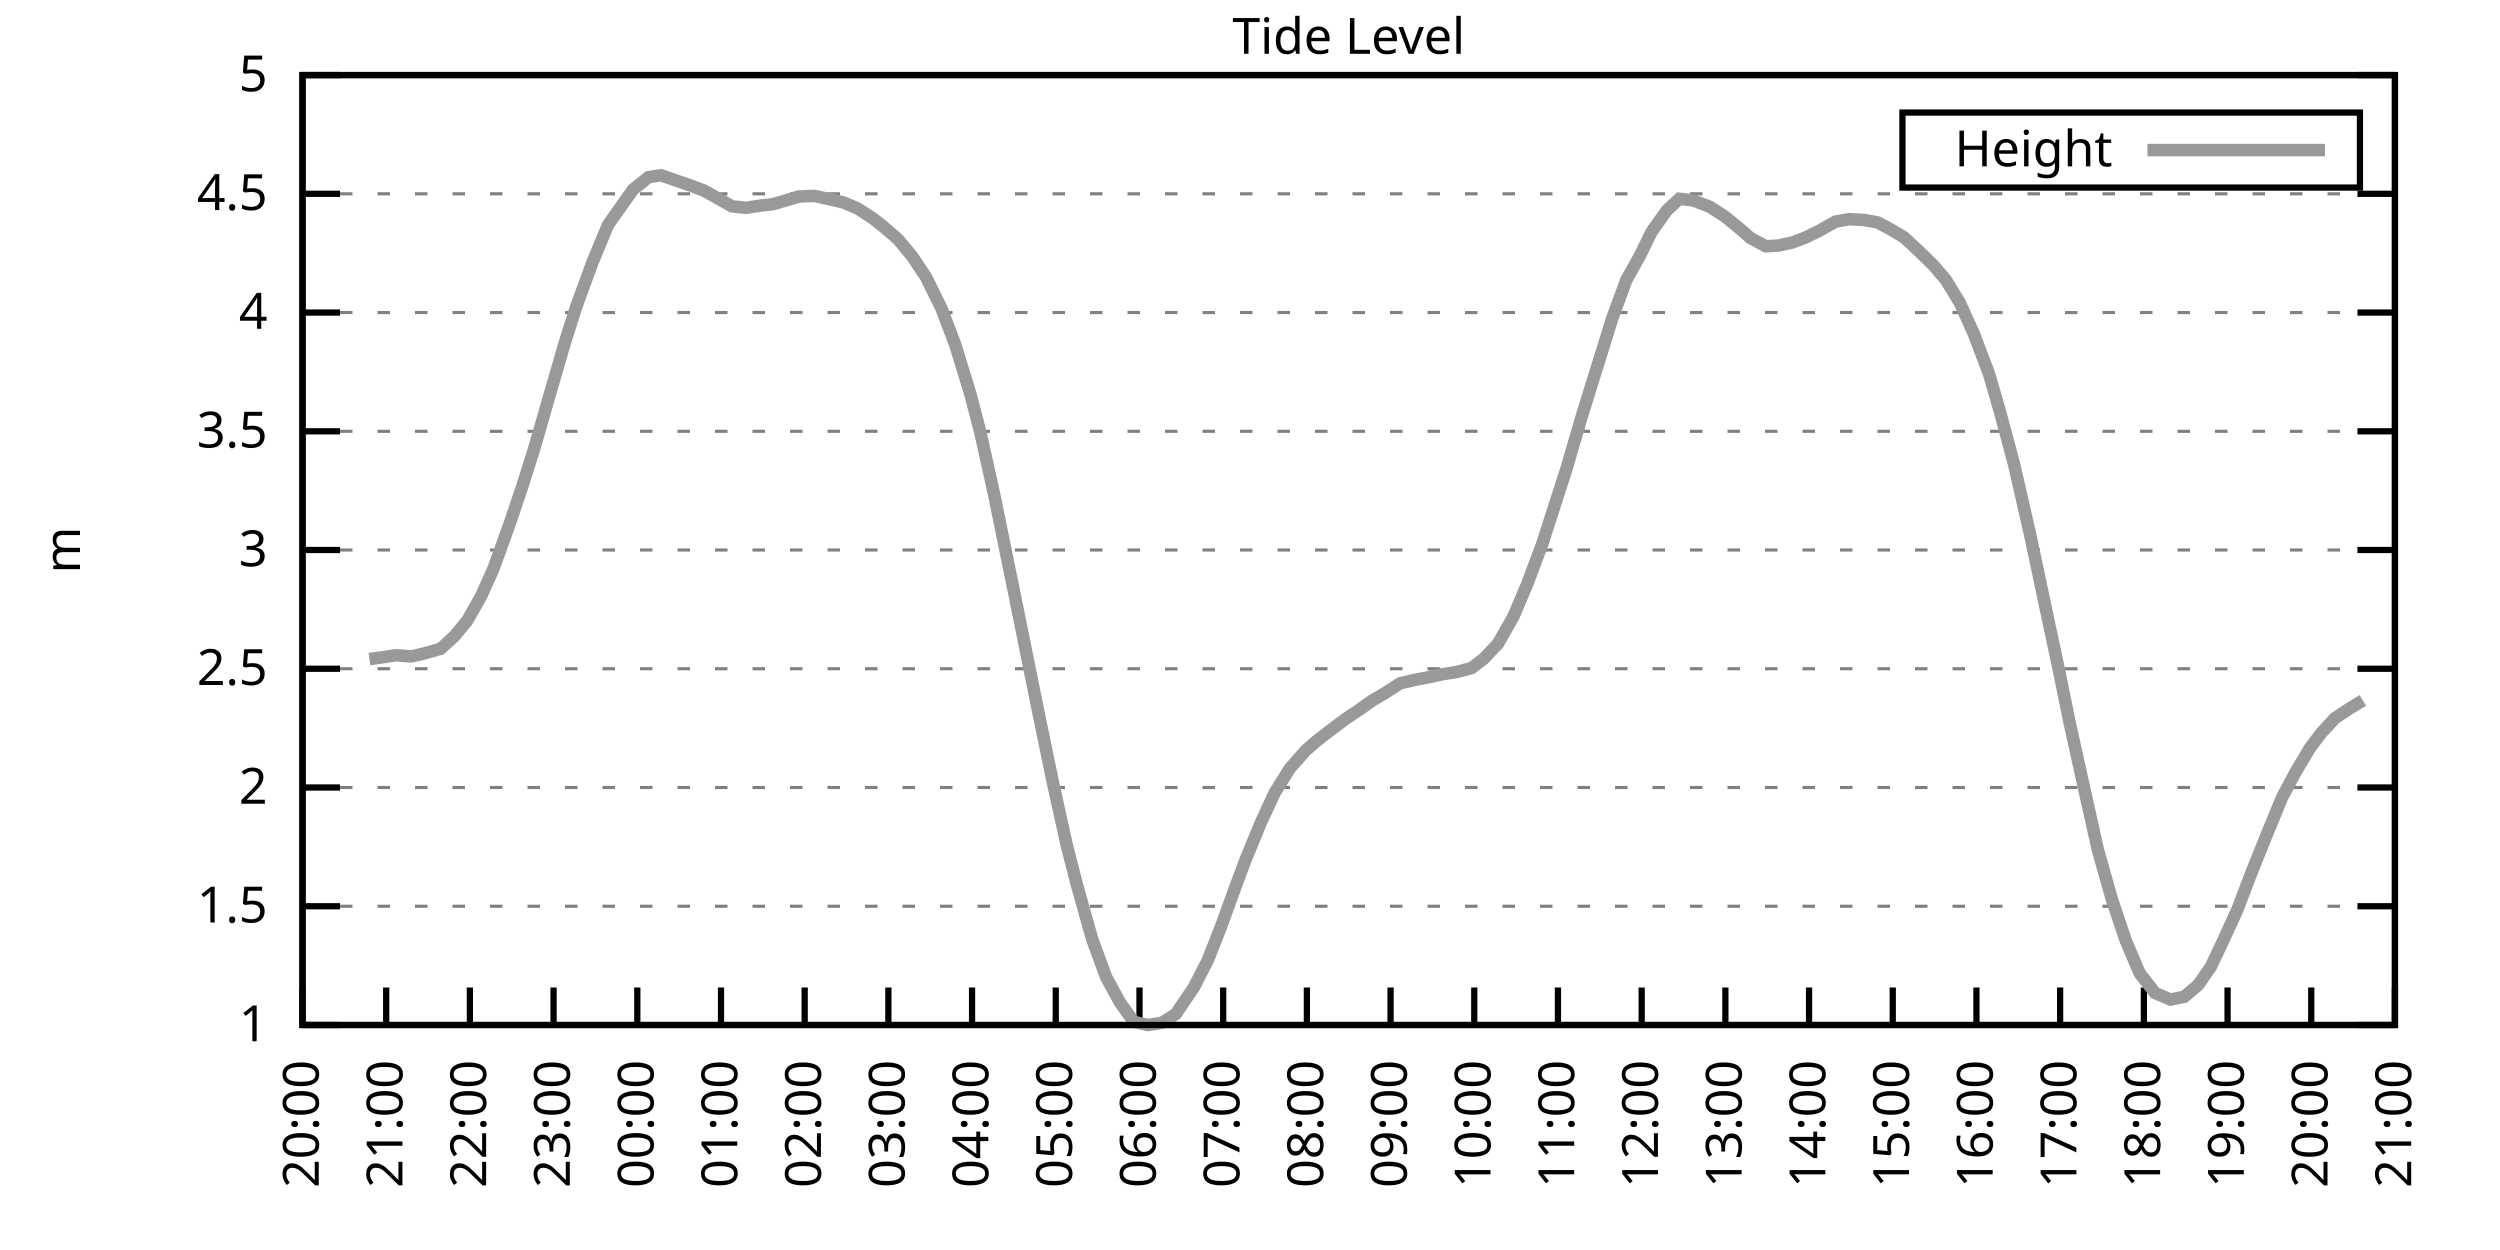
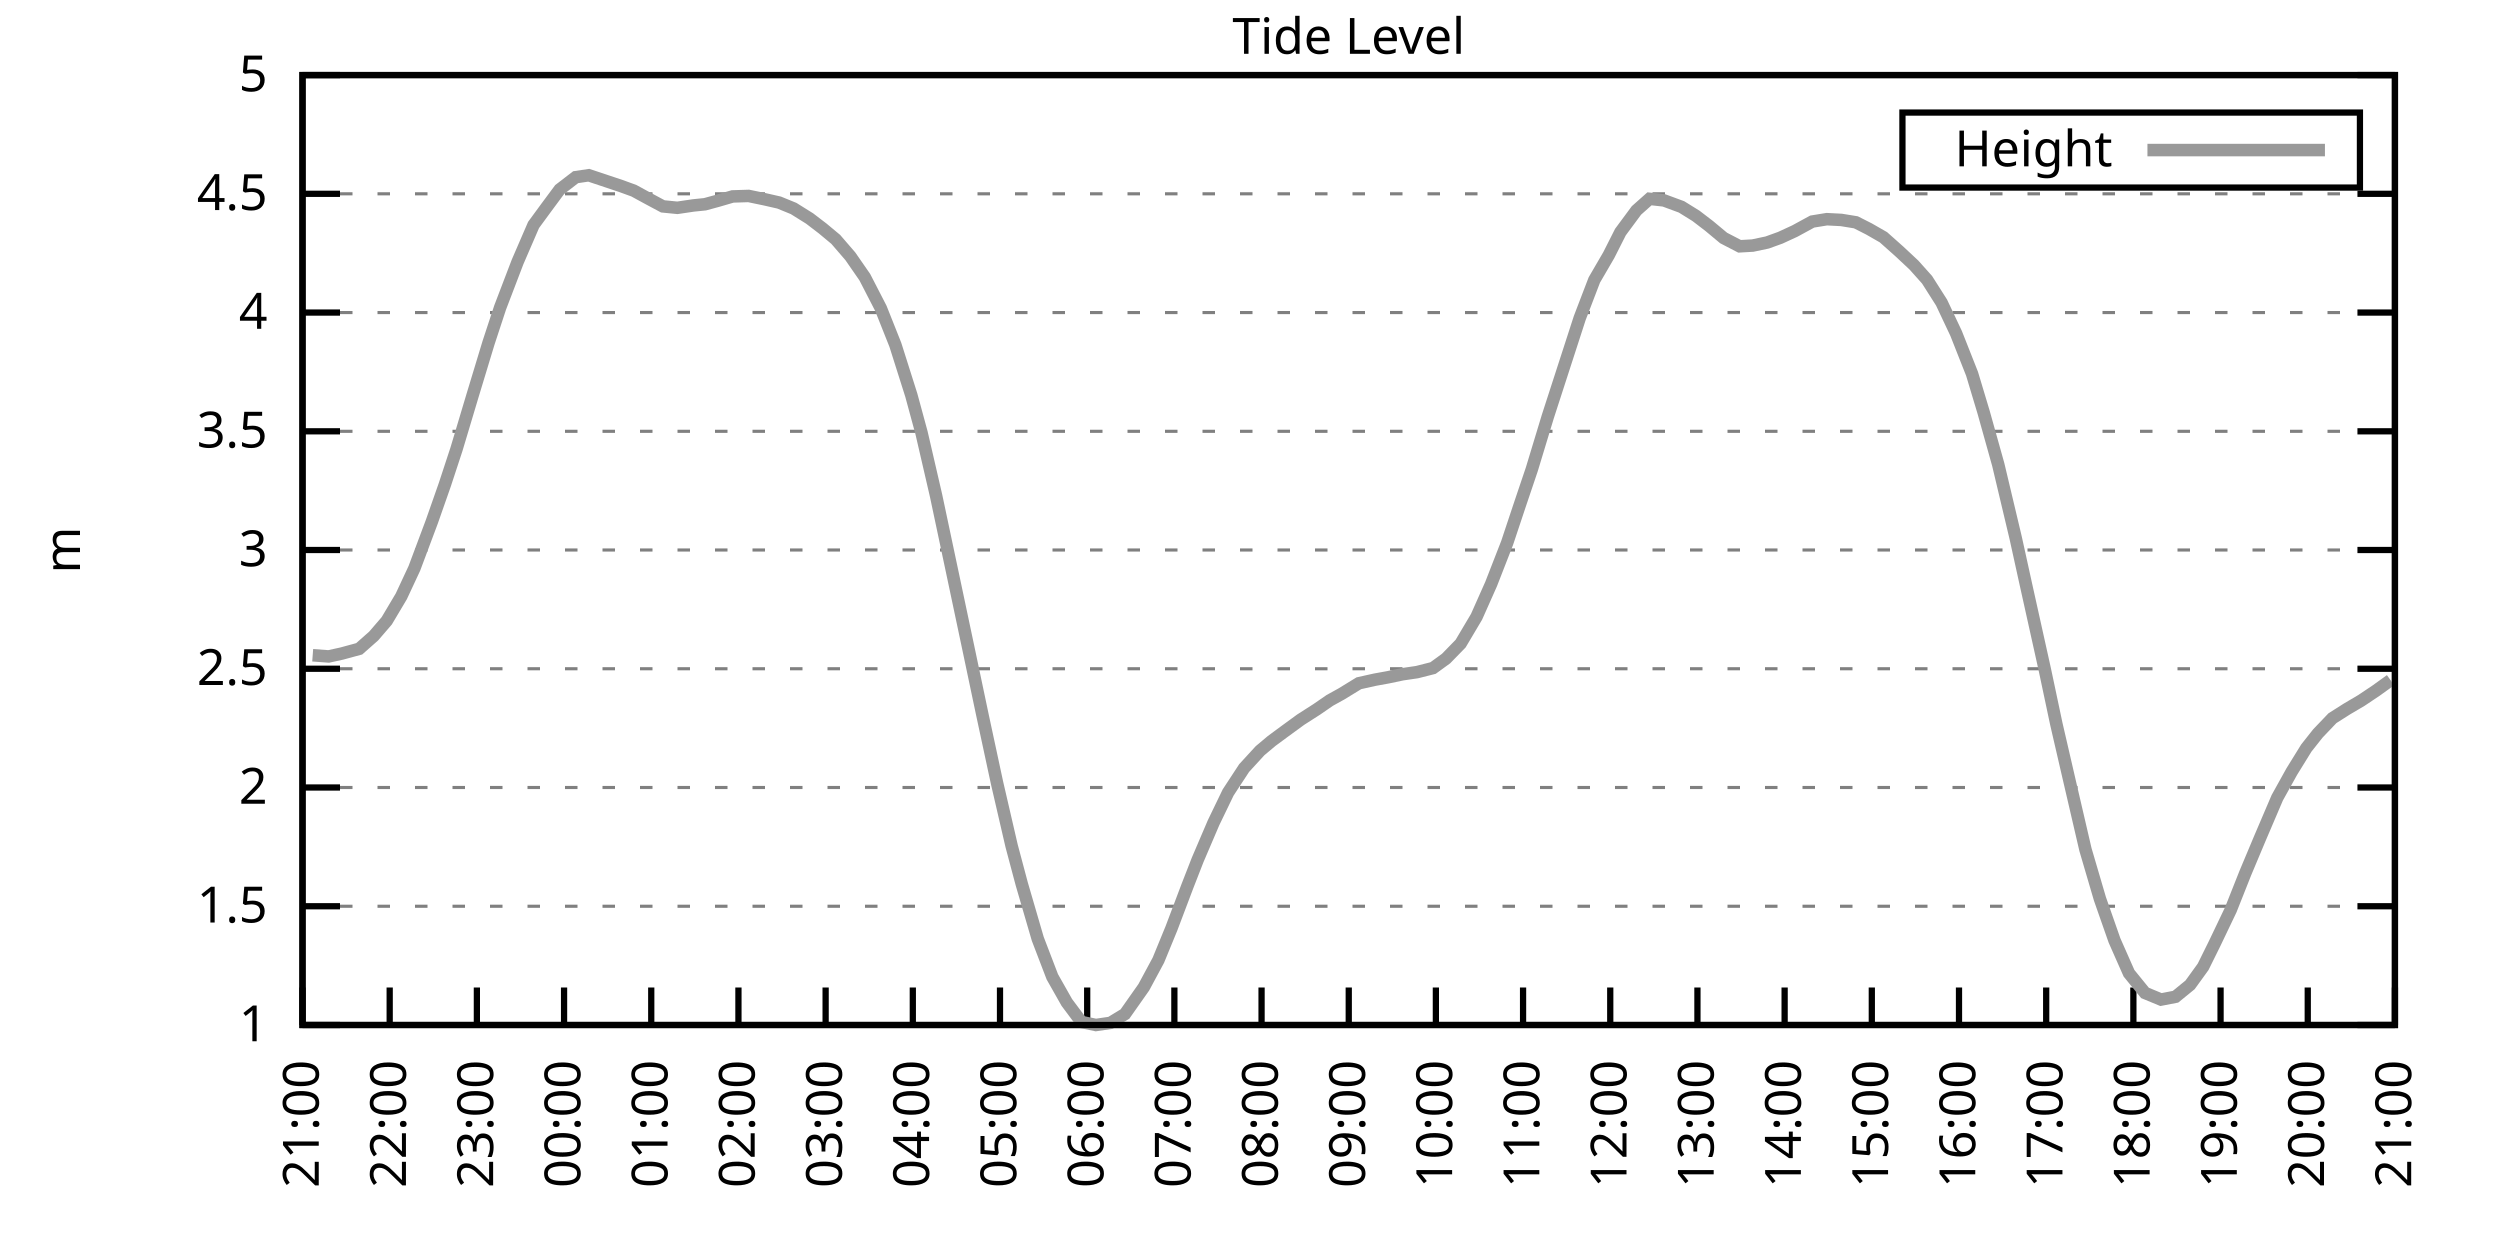
<svg xmlns="http://www.w3.org/2000/svg" xmlns:xlink="http://www.w3.org/1999/xlink" width="400" height="200" viewBox="0 0 400 200">
  <g id="gnuplot_canvas">
    <rect x="0" y="0" width="400" height="200" fill="none" />
    <defs>
      <circle id="gpDot" r="0.5" stroke-width="0.5" stroke="currentColor" />
      <path id="gpPt0" stroke-width="0.333" stroke="currentColor" d="M-1,0 h2 M0,-1 v2" />
      <path id="gpPt1" stroke-width="0.333" stroke="currentColor" d="M-1,-1 L1,1 M1,-1 L-1,1" />
      <path id="gpPt2" stroke-width="0.333" stroke="currentColor" d="M-1,0 L1,0 M0,-1 L0,1 M-1,-1 L1,1 M-1,1 L1,-1" />
      <rect id="gpPt3" stroke-width="0.333" stroke="currentColor" x="-1" y="-1" width="2" height="2" />
      <rect id="gpPt4" stroke-width="0.333" stroke="currentColor" fill="currentColor" x="-1" y="-1" width="2" height="2" />
      <circle id="gpPt5" stroke-width="0.333" stroke="currentColor" cx="0" cy="0" r="1" />
      <use xlink:href="#gpPt5" id="gpPt6" fill="currentColor" stroke="none" />
      <path id="gpPt7" stroke-width="0.333" stroke="currentColor" d="M0,-1.33 L-1.33,0.67 L1.33,0.67 z" />
      <use xlink:href="#gpPt7" id="gpPt8" fill="currentColor" stroke="none" />
      <use xlink:href="#gpPt7" id="gpPt9" stroke="currentColor" transform="rotate(180)" />
      <use xlink:href="#gpPt9" id="gpPt10" fill="currentColor" stroke="none" />
      <use xlink:href="#gpPt3" id="gpPt11" stroke="currentColor" transform="rotate(45)" />
      <use xlink:href="#gpPt11" id="gpPt12" fill="currentColor" stroke="none" />
      <path id="gpPt13" stroke-width="0.333" stroke="currentColor" d="M0,1.330 L1.265,0.411 L0.782,-1.067 L-0.782,-1.076 L-1.265,0.411 z" />
      <use xlink:href="#gpPt13" id="gpPt14" fill="currentColor" stroke="none" />
      <filter id="textbox" filterUnits="objectBoundingBox" x="0" y="0" height="1" width="1">
        <feFlood flood-color="white" flood-opacity="1" result="bgnd" />
        <feComposite in="SourceGraphic" in2="bgnd" operator="atop" />
      </filter>
      <filter id="greybox" filterUnits="objectBoundingBox" x="0" y="0" height="1" width="1">
        <feFlood flood-color="lightgrey" flood-opacity="1" result="grey" />
        <feComposite in="SourceGraphic" in2="grey" operator="atop" />
      </filter>
    </defs>
    <g fill="none" color="white" stroke="currentColor" stroke-width="1.00" stroke-linecap="butt" stroke-linejoin="miter">
</g>
    <g fill="none" color="black" stroke="currentColor" stroke-width="1.00" stroke-linecap="butt" stroke-linejoin="miter">
      <g stroke="none" shape-rendering="crispEdges">
        <polygon fill="rgb(255, 255, 255)" points="48.40,164.00 383.18,164.00 383.18,12.02 48.40,12.02 " />
      </g>
    </g>
    <g fill="none" color="black" stroke="currentColor" stroke-width="1.00" stroke-linecap="butt" stroke-linejoin="miter">
</g>
    <g fill="none" color="black" stroke="black" stroke-width="0.50" stroke-linecap="butt" stroke-linejoin="miter">
</g>
    <g fill="none" color="gray" stroke="currentColor" stroke-width="0.50" stroke-linecap="butt" stroke-linejoin="miter">
      <path stroke="gray" stroke-dasharray="2,4" class="gridline" d="M48.40,164.00 L383.19,164.00  " />
    </g>
    <g fill="none" color="gray" stroke="gray" stroke-width="1.00" stroke-linecap="butt" stroke-linejoin="miter">
</g>
    <g fill="none" color="black" stroke="currentColor" stroke-width="1.00" stroke-linecap="butt" stroke-linejoin="miter">
      <path stroke="black" d="M48.40,164.00 L54.40,164.00 M383.19,164.00 L377.19,164.00  " />
      <g transform="translate(42.80,166.60)" stroke="none" fill="black" font-family="Sans" font-size="8.00" text-anchor="end">
        <text>
          <tspan font-family="Sans"> 1</tspan>
        </text>
      </g>
    </g>
    <g fill="none" color="black" stroke="currentColor" stroke-width="1.00" stroke-linecap="butt" stroke-linejoin="miter">
</g>
    <g fill="none" color="black" stroke="black" stroke-width="0.50" stroke-linecap="butt" stroke-linejoin="miter">
</g>
    <g fill="none" color="gray" stroke="currentColor" stroke-width="0.50" stroke-linecap="butt" stroke-linejoin="miter">
      <path stroke="gray" stroke-dasharray="2,4" class="gridline" d="M48.40,145.00 L383.19,145.00  " />
    </g>
    <g fill="none" color="gray" stroke="gray" stroke-width="1.00" stroke-linecap="butt" stroke-linejoin="miter">
</g>
    <g fill="none" color="black" stroke="currentColor" stroke-width="1.00" stroke-linecap="butt" stroke-linejoin="miter">
      <path stroke="black" d="M48.40,145.00 L54.40,145.00 M383.19,145.00 L377.19,145.00  " />
      <g transform="translate(42.80,147.60)" stroke="none" fill="black" font-family="Sans" font-size="8.00" text-anchor="end">
        <text>
          <tspan font-family="Sans"> 1.5</tspan>
        </text>
      </g>
    </g>
    <g fill="none" color="black" stroke="currentColor" stroke-width="1.00" stroke-linecap="butt" stroke-linejoin="miter">
</g>
    <g fill="none" color="black" stroke="black" stroke-width="0.50" stroke-linecap="butt" stroke-linejoin="miter">
</g>
    <g fill="none" color="gray" stroke="currentColor" stroke-width="0.50" stroke-linecap="butt" stroke-linejoin="miter">
      <path stroke="gray" stroke-dasharray="2,4" class="gridline" d="M48.40,126.00 L383.19,126.00  " />
    </g>
    <g fill="none" color="gray" stroke="gray" stroke-width="1.00" stroke-linecap="butt" stroke-linejoin="miter">
</g>
    <g fill="none" color="black" stroke="currentColor" stroke-width="1.00" stroke-linecap="butt" stroke-linejoin="miter">
      <path stroke="black" d="M48.40,126.00 L54.40,126.00 M383.19,126.00 L377.19,126.00  " />
      <g transform="translate(42.80,128.60)" stroke="none" fill="black" font-family="Sans" font-size="8.00" text-anchor="end">
        <text>
          <tspan font-family="Sans"> 2</tspan>
        </text>
      </g>
    </g>
    <g fill="none" color="black" stroke="currentColor" stroke-width="1.00" stroke-linecap="butt" stroke-linejoin="miter">
</g>
    <g fill="none" color="black" stroke="black" stroke-width="0.50" stroke-linecap="butt" stroke-linejoin="miter">
</g>
    <g fill="none" color="gray" stroke="currentColor" stroke-width="0.50" stroke-linecap="butt" stroke-linejoin="miter">
      <path stroke="gray" stroke-dasharray="2,4" class="gridline" d="M48.40,107.00 L383.19,107.00  " />
    </g>
    <g fill="none" color="gray" stroke="gray" stroke-width="1.00" stroke-linecap="butt" stroke-linejoin="miter">
</g>
    <g fill="none" color="black" stroke="currentColor" stroke-width="1.00" stroke-linecap="butt" stroke-linejoin="miter">
      <path stroke="black" d="M48.40,107.00 L54.40,107.00 M383.19,107.00 L377.19,107.00  " />
      <g transform="translate(42.80,109.60)" stroke="none" fill="black" font-family="Sans" font-size="8.00" text-anchor="end">
        <text>
          <tspan font-family="Sans"> 2.5</tspan>
        </text>
      </g>
    </g>
    <g fill="none" color="black" stroke="currentColor" stroke-width="1.00" stroke-linecap="butt" stroke-linejoin="miter">
</g>
    <g fill="none" color="black" stroke="black" stroke-width="0.50" stroke-linecap="butt" stroke-linejoin="miter">
</g>
    <g fill="none" color="gray" stroke="currentColor" stroke-width="0.50" stroke-linecap="butt" stroke-linejoin="miter">
      <path stroke="gray" stroke-dasharray="2,4" class="gridline" d="M48.40,88.00 L383.19,88.00  " />
    </g>
    <g fill="none" color="gray" stroke="gray" stroke-width="1.00" stroke-linecap="butt" stroke-linejoin="miter">
</g>
    <g fill="none" color="black" stroke="currentColor" stroke-width="1.00" stroke-linecap="butt" stroke-linejoin="miter">
      <path stroke="black" d="M48.40,88.00 L54.40,88.00 M383.19,88.00 L377.19,88.00  " />
      <g transform="translate(42.80,90.60)" stroke="none" fill="black" font-family="Sans" font-size="8.00" text-anchor="end">
        <text>
          <tspan font-family="Sans"> 3</tspan>
        </text>
      </g>
    </g>
    <g fill="none" color="black" stroke="currentColor" stroke-width="1.00" stroke-linecap="butt" stroke-linejoin="miter">
</g>
    <g fill="none" color="black" stroke="black" stroke-width="0.50" stroke-linecap="butt" stroke-linejoin="miter">
</g>
    <g fill="none" color="gray" stroke="currentColor" stroke-width="0.50" stroke-linecap="butt" stroke-linejoin="miter">
      <path stroke="gray" stroke-dasharray="2,4" class="gridline" d="M48.40,69.01 L383.19,69.01  " />
    </g>
    <g fill="none" color="gray" stroke="gray" stroke-width="1.00" stroke-linecap="butt" stroke-linejoin="miter">
</g>
    <g fill="none" color="black" stroke="currentColor" stroke-width="1.00" stroke-linecap="butt" stroke-linejoin="miter">
      <path stroke="black" d="M48.40,69.01 L54.40,69.01 M383.19,69.01 L377.19,69.01  " />
      <g transform="translate(42.80,71.61)" stroke="none" fill="black" font-family="Sans" font-size="8.00" text-anchor="end">
        <text>
          <tspan font-family="Sans"> 3.5</tspan>
        </text>
      </g>
    </g>
    <g fill="none" color="black" stroke="currentColor" stroke-width="1.00" stroke-linecap="butt" stroke-linejoin="miter">
</g>
    <g fill="none" color="black" stroke="black" stroke-width="0.50" stroke-linecap="butt" stroke-linejoin="miter">
</g>
    <g fill="none" color="gray" stroke="currentColor" stroke-width="0.50" stroke-linecap="butt" stroke-linejoin="miter">
      <path stroke="gray" stroke-dasharray="2,4" class="gridline" d="M48.40,50.01 L383.19,50.01  " />
    </g>
    <g fill="none" color="gray" stroke="gray" stroke-width="1.00" stroke-linecap="butt" stroke-linejoin="miter">
</g>
    <g fill="none" color="black" stroke="currentColor" stroke-width="1.00" stroke-linecap="butt" stroke-linejoin="miter">
      <path stroke="black" d="M48.40,50.01 L54.40,50.01 M383.19,50.01 L377.19,50.01  " />
      <g transform="translate(42.80,52.61)" stroke="none" fill="black" font-family="Sans" font-size="8.00" text-anchor="end">
        <text>
          <tspan font-family="Sans"> 4</tspan>
        </text>
      </g>
    </g>
    <g fill="none" color="black" stroke="currentColor" stroke-width="1.00" stroke-linecap="butt" stroke-linejoin="miter">
</g>
    <g fill="none" color="black" stroke="black" stroke-width="0.50" stroke-linecap="butt" stroke-linejoin="miter">
</g>
    <g fill="none" color="gray" stroke="currentColor" stroke-width="0.50" stroke-linecap="butt" stroke-linejoin="miter">
      <path stroke="gray" stroke-dasharray="2,4" class="gridline" d="M48.40,31.01 L383.19,31.01  " />
    </g>
    <g fill="none" color="gray" stroke="gray" stroke-width="1.00" stroke-linecap="butt" stroke-linejoin="miter">
</g>
    <g fill="none" color="black" stroke="currentColor" stroke-width="1.00" stroke-linecap="butt" stroke-linejoin="miter">
      <path stroke="black" d="M48.40,31.01 L54.40,31.01 M383.19,31.01 L377.19,31.01  " />
      <g transform="translate(42.80,33.61)" stroke="none" fill="black" font-family="Sans" font-size="8.00" text-anchor="end">
        <text>
          <tspan font-family="Sans"> 4.5</tspan>
        </text>
      </g>
    </g>
    <g fill="none" color="black" stroke="currentColor" stroke-width="1.00" stroke-linecap="butt" stroke-linejoin="miter">
</g>
    <g fill="none" color="black" stroke="black" stroke-width="0.50" stroke-linecap="butt" stroke-linejoin="miter">
</g>
    <g fill="none" color="gray" stroke="currentColor" stroke-width="0.50" stroke-linecap="butt" stroke-linejoin="miter">
      <path stroke="gray" stroke-dasharray="2,4" class="gridline" d="M48.40,12.01 L383.19,12.01  " />
    </g>
    <g fill="none" color="gray" stroke="gray" stroke-width="1.00" stroke-linecap="butt" stroke-linejoin="miter">
</g>
    <g fill="none" color="black" stroke="currentColor" stroke-width="1.00" stroke-linecap="butt" stroke-linejoin="miter">
      <path stroke="black" d="M48.40,12.01 L54.40,12.01 M383.19,12.01 L377.19,12.01  " />
      <g transform="translate(42.80,14.61)" stroke="none" fill="black" font-family="Sans" font-size="8.00" text-anchor="end">
        <text>
          <tspan font-family="Sans"> 5</tspan>
        </text>
      </g>
    </g>
    <g fill="none" color="black" stroke="currentColor" stroke-width="1.00" stroke-linecap="butt" stroke-linejoin="miter">
      <path stroke="black" d="M48.40,164.00 L48.40,158.00  " />
      <g transform="translate(51.00,169.60) rotate(270.00)" stroke="none" fill="black" font-family="Sans" font-size="8.00" text-anchor="end">
        <text>
-           <tspan font-family="Sans">20:00</tspan>
-         </text>
-       </g>
-     </g>
-     <g fill="none" color="black" stroke="currentColor" stroke-width="1.00" stroke-linecap="butt" stroke-linejoin="miter">
-       <path stroke="black" d="M61.79,164.00 L61.79,158.00  " />
-       <g transform="translate(64.39,169.60) rotate(270.00)" stroke="none" fill="black" font-family="Sans" font-size="8.00" text-anchor="end">
-         <text>
          <tspan font-family="Sans">21:00</tspan>
        </text>
      </g>
    </g>
    <g fill="none" color="black" stroke="currentColor" stroke-width="1.00" stroke-linecap="butt" stroke-linejoin="miter">
-       <path stroke="black" d="M75.18,164.00 L75.18,158.00  " />
-       <g transform="translate(77.78,169.60) rotate(270.00)" stroke="none" fill="black" font-family="Sans" font-size="8.00" text-anchor="end">
+       <path stroke="black" d="M62.35,164.00 L62.35,158.00  " />
+       <g transform="translate(64.95,169.60) rotate(270.00)" stroke="none" fill="black" font-family="Sans" font-size="8.00" text-anchor="end">
        <text>
          <tspan font-family="Sans">22:00</tspan>
        </text>
      </g>
    </g>
    <g fill="none" color="black" stroke="currentColor" stroke-width="1.00" stroke-linecap="butt" stroke-linejoin="miter">
-       <path stroke="black" d="M88.57,164.00 L88.57,158.00  " />
-       <g transform="translate(91.17,169.60) rotate(270.00)" stroke="none" fill="black" font-family="Sans" font-size="8.00" text-anchor="end">
+       <path stroke="black" d="M76.30,164.00 L76.30,158.00  " />
+       <g transform="translate(78.90,169.60) rotate(270.00)" stroke="none" fill="black" font-family="Sans" font-size="8.00" text-anchor="end">
        <text>
          <tspan font-family="Sans">23:00</tspan>
        </text>
      </g>
    </g>
    <g fill="none" color="black" stroke="currentColor" stroke-width="1.00" stroke-linecap="butt" stroke-linejoin="miter">
-       <path stroke="black" d="M101.97,164.00 L101.97,158.00  " />
-       <g transform="translate(104.57,169.60) rotate(270.00)" stroke="none" fill="black" font-family="Sans" font-size="8.00" text-anchor="end">
+       <path stroke="black" d="M90.25,164.00 L90.25,158.00  " />
+       <g transform="translate(92.85,169.60) rotate(270.00)" stroke="none" fill="black" font-family="Sans" font-size="8.00" text-anchor="end">
        <text>
          <tspan font-family="Sans">00:00</tspan>
        </text>
      </g>
    </g>
    <g fill="none" color="black" stroke="currentColor" stroke-width="1.00" stroke-linecap="butt" stroke-linejoin="miter">
-       <path stroke="black" d="M115.36,164.00 L115.36,158.00  " />
-       <g transform="translate(117.96,169.60) rotate(270.00)" stroke="none" fill="black" font-family="Sans" font-size="8.00" text-anchor="end">
+       <path stroke="black" d="M104.20,164.00 L104.20,158.00  " />
+       <g transform="translate(106.80,169.60) rotate(270.00)" stroke="none" fill="black" font-family="Sans" font-size="8.00" text-anchor="end">
        <text>
          <tspan font-family="Sans">01:00</tspan>
        </text>
      </g>
    </g>
    <g fill="none" color="black" stroke="currentColor" stroke-width="1.00" stroke-linecap="butt" stroke-linejoin="miter">
-       <path stroke="black" d="M128.75,164.00 L128.75,158.00  " />
-       <g transform="translate(131.35,169.60) rotate(270.00)" stroke="none" fill="black" font-family="Sans" font-size="8.00" text-anchor="end">
+       <path stroke="black" d="M118.15,164.00 L118.15,158.00  " />
+       <g transform="translate(120.75,169.60) rotate(270.00)" stroke="none" fill="black" font-family="Sans" font-size="8.00" text-anchor="end">
        <text>
          <tspan font-family="Sans">02:00</tspan>
        </text>
      </g>
    </g>
    <g fill="none" color="black" stroke="currentColor" stroke-width="1.00" stroke-linecap="butt" stroke-linejoin="miter">
-       <path stroke="black" d="M142.14,164.00 L142.14,158.00  " />
-       <g transform="translate(144.74,169.60) rotate(270.00)" stroke="none" fill="black" font-family="Sans" font-size="8.00" text-anchor="end">
+       <path stroke="black" d="M132.10,164.00 L132.10,158.00  " />
+       <g transform="translate(134.70,169.60) rotate(270.00)" stroke="none" fill="black" font-family="Sans" font-size="8.00" text-anchor="end">
        <text>
          <tspan font-family="Sans">03:00</tspan>
        </text>
      </g>
    </g>
    <g fill="none" color="black" stroke="currentColor" stroke-width="1.00" stroke-linecap="butt" stroke-linejoin="miter">
-       <path stroke="black" d="M155.53,164.00 L155.53,158.00  " />
-       <g transform="translate(158.13,169.60) rotate(270.00)" stroke="none" fill="black" font-family="Sans" font-size="8.00" text-anchor="end">
+       <path stroke="black" d="M146.05,164.00 L146.05,158.00  " />
+       <g transform="translate(148.65,169.60) rotate(270.00)" stroke="none" fill="black" font-family="Sans" font-size="8.00" text-anchor="end">
        <text>
          <tspan font-family="Sans">04:00</tspan>
        </text>
      </g>
    </g>
    <g fill="none" color="black" stroke="currentColor" stroke-width="1.00" stroke-linecap="butt" stroke-linejoin="miter">
-       <path stroke="black" d="M168.92,164.00 L168.92,158.00  " />
-       <g transform="translate(171.52,169.60) rotate(270.00)" stroke="none" fill="black" font-family="Sans" font-size="8.00" text-anchor="end">
+       <path stroke="black" d="M160.00,164.00 L160.00,158.00  " />
+       <g transform="translate(162.60,169.60) rotate(270.00)" stroke="none" fill="black" font-family="Sans" font-size="8.00" text-anchor="end">
        <text>
          <tspan font-family="Sans">05:00</tspan>
        </text>
      </g>
    </g>
    <g fill="none" color="black" stroke="currentColor" stroke-width="1.00" stroke-linecap="butt" stroke-linejoin="miter">
-       <path stroke="black" d="M182.32,164.00 L182.32,158.00  " />
-       <g transform="translate(184.92,169.60) rotate(270.00)" stroke="none" fill="black" font-family="Sans" font-size="8.00" text-anchor="end">
+       <path stroke="black" d="M173.95,164.00 L173.95,158.00  " />
+       <g transform="translate(176.55,169.60) rotate(270.00)" stroke="none" fill="black" font-family="Sans" font-size="8.00" text-anchor="end">
        <text>
          <tspan font-family="Sans">06:00</tspan>
        </text>
      </g>
    </g>
    <g fill="none" color="black" stroke="currentColor" stroke-width="1.00" stroke-linecap="butt" stroke-linejoin="miter">
-       <path stroke="black" d="M195.71,164.00 L195.71,158.00  " />
-       <g transform="translate(198.31,169.60) rotate(270.00)" stroke="none" fill="black" font-family="Sans" font-size="8.00" text-anchor="end">
+       <path stroke="black" d="M187.90,164.00 L187.90,158.00  " />
+       <g transform="translate(190.50,169.60) rotate(270.00)" stroke="none" fill="black" font-family="Sans" font-size="8.00" text-anchor="end">
        <text>
          <tspan font-family="Sans">07:00</tspan>
        </text>
      </g>
    </g>
    <g fill="none" color="black" stroke="currentColor" stroke-width="1.00" stroke-linecap="butt" stroke-linejoin="miter">
-       <path stroke="black" d="M209.10,164.00 L209.10,158.00  " />
-       <g transform="translate(211.70,169.60) rotate(270.00)" stroke="none" fill="black" font-family="Sans" font-size="8.00" text-anchor="end">
+       <path stroke="black" d="M201.85,164.00 L201.85,158.00  " />
+       <g transform="translate(204.45,169.60) rotate(270.00)" stroke="none" fill="black" font-family="Sans" font-size="8.00" text-anchor="end">
        <text>
          <tspan font-family="Sans">08:00</tspan>
        </text>
      </g>
    </g>
    <g fill="none" color="black" stroke="currentColor" stroke-width="1.00" stroke-linecap="butt" stroke-linejoin="miter">
-       <path stroke="black" d="M222.49,164.00 L222.49,158.00  " />
-       <g transform="translate(225.09,169.60) rotate(270.00)" stroke="none" fill="black" font-family="Sans" font-size="8.00" text-anchor="end">
+       <path stroke="black" d="M215.80,164.00 L215.80,158.00  " />
+       <g transform="translate(218.40,169.60) rotate(270.00)" stroke="none" fill="black" font-family="Sans" font-size="8.00" text-anchor="end">
        <text>
          <tspan font-family="Sans">09:00</tspan>
        </text>
      </g>
    </g>
    <g fill="none" color="black" stroke="currentColor" stroke-width="1.00" stroke-linecap="butt" stroke-linejoin="miter">
-       <path stroke="black" d="M235.88,164.00 L235.88,158.00  " />
-       <g transform="translate(238.48,169.60) rotate(270.00)" stroke="none" fill="black" font-family="Sans" font-size="8.00" text-anchor="end">
+       <path stroke="black" d="M229.74,164.00 L229.74,158.00  " />
+       <g transform="translate(232.34,169.60) rotate(270.00)" stroke="none" fill="black" font-family="Sans" font-size="8.00" text-anchor="end">
        <text>
          <tspan font-family="Sans">10:00</tspan>
        </text>
      </g>
    </g>
    <g fill="none" color="black" stroke="currentColor" stroke-width="1.00" stroke-linecap="butt" stroke-linejoin="miter">
-       <path stroke="black" d="M249.27,164.00 L249.27,158.00  " />
-       <g transform="translate(251.87,169.60) rotate(270.00)" stroke="none" fill="black" font-family="Sans" font-size="8.00" text-anchor="end">
+       <path stroke="black" d="M243.69,164.00 L243.69,158.00  " />
+       <g transform="translate(246.29,169.60) rotate(270.00)" stroke="none" fill="black" font-family="Sans" font-size="8.00" text-anchor="end">
        <text>
          <tspan font-family="Sans">11:00</tspan>
        </text>
      </g>
    </g>
    <g fill="none" color="black" stroke="currentColor" stroke-width="1.00" stroke-linecap="butt" stroke-linejoin="miter">
-       <path stroke="black" d="M262.67,164.00 L262.67,158.00  " />
-       <g transform="translate(265.27,169.60) rotate(270.00)" stroke="none" fill="black" font-family="Sans" font-size="8.00" text-anchor="end">
+       <path stroke="black" d="M257.64,164.00 L257.64,158.00  " />
+       <g transform="translate(260.24,169.60) rotate(270.00)" stroke="none" fill="black" font-family="Sans" font-size="8.00" text-anchor="end">
        <text>
          <tspan font-family="Sans">12:00</tspan>
        </text>
      </g>
    </g>
    <g fill="none" color="black" stroke="currentColor" stroke-width="1.00" stroke-linecap="butt" stroke-linejoin="miter">
-       <path stroke="black" d="M276.06,164.00 L276.06,158.00  " />
-       <g transform="translate(278.66,169.60) rotate(270.00)" stroke="none" fill="black" font-family="Sans" font-size="8.00" text-anchor="end">
+       <path stroke="black" d="M271.59,164.00 L271.59,158.00  " />
+       <g transform="translate(274.19,169.60) rotate(270.00)" stroke="none" fill="black" font-family="Sans" font-size="8.00" text-anchor="end">
        <text>
          <tspan font-family="Sans">13:00</tspan>
        </text>
      </g>
    </g>
    <g fill="none" color="black" stroke="currentColor" stroke-width="1.00" stroke-linecap="butt" stroke-linejoin="miter">
-       <path stroke="black" d="M289.45,164.00 L289.45,158.00  " />
-       <g transform="translate(292.05,169.60) rotate(270.00)" stroke="none" fill="black" font-family="Sans" font-size="8.00" text-anchor="end">
+       <path stroke="black" d="M285.54,164.00 L285.54,158.00  " />
+       <g transform="translate(288.14,169.60) rotate(270.00)" stroke="none" fill="black" font-family="Sans" font-size="8.00" text-anchor="end">
        <text>
          <tspan font-family="Sans">14:00</tspan>
        </text>
      </g>
    </g>
    <g fill="none" color="black" stroke="currentColor" stroke-width="1.00" stroke-linecap="butt" stroke-linejoin="miter">
-       <path stroke="black" d="M302.84,164.00 L302.84,158.00  " />
-       <g transform="translate(305.44,169.60) rotate(270.00)" stroke="none" fill="black" font-family="Sans" font-size="8.00" text-anchor="end">
+       <path stroke="black" d="M299.49,164.00 L299.49,158.00  " />
+       <g transform="translate(302.09,169.60) rotate(270.00)" stroke="none" fill="black" font-family="Sans" font-size="8.00" text-anchor="end">
        <text>
          <tspan font-family="Sans">15:00</tspan>
        </text>
      </g>
    </g>
    <g fill="none" color="black" stroke="currentColor" stroke-width="1.00" stroke-linecap="butt" stroke-linejoin="miter">
-       <path stroke="black" d="M316.23,164.00 L316.23,158.00  " />
-       <g transform="translate(318.83,169.60) rotate(270.00)" stroke="none" fill="black" font-family="Sans" font-size="8.00" text-anchor="end">
+       <path stroke="black" d="M313.44,164.00 L313.44,158.00  " />
+       <g transform="translate(316.04,169.60) rotate(270.00)" stroke="none" fill="black" font-family="Sans" font-size="8.00" text-anchor="end">
        <text>
          <tspan font-family="Sans">16:00</tspan>
        </text>
      </g>
    </g>
    <g fill="none" color="black" stroke="currentColor" stroke-width="1.00" stroke-linecap="butt" stroke-linejoin="miter">
-       <path stroke="black" d="M329.62,164.00 L329.62,158.00  " />
-       <g transform="translate(332.22,169.60) rotate(270.00)" stroke="none" fill="black" font-family="Sans" font-size="8.00" text-anchor="end">
+       <path stroke="black" d="M327.39,164.00 L327.39,158.00  " />
+       <g transform="translate(329.99,169.60) rotate(270.00)" stroke="none" fill="black" font-family="Sans" font-size="8.00" text-anchor="end">
        <text>
          <tspan font-family="Sans">17:00</tspan>
        </text>
      </g>
    </g>
    <g fill="none" color="black" stroke="currentColor" stroke-width="1.00" stroke-linecap="butt" stroke-linejoin="miter">
-       <path stroke="black" d="M343.02,164.00 L343.02,158.00  " />
-       <g transform="translate(345.62,169.60) rotate(270.00)" stroke="none" fill="black" font-family="Sans" font-size="8.00" text-anchor="end">
+       <path stroke="black" d="M341.34,164.00 L341.34,158.00  " />
+       <g transform="translate(343.94,169.60) rotate(270.00)" stroke="none" fill="black" font-family="Sans" font-size="8.00" text-anchor="end">
        <text>
          <tspan font-family="Sans">18:00</tspan>
        </text>
      </g>
    </g>
    <g fill="none" color="black" stroke="currentColor" stroke-width="1.00" stroke-linecap="butt" stroke-linejoin="miter">
-       <path stroke="black" d="M356.41,164.00 L356.41,158.00  " />
-       <g transform="translate(359.01,169.60) rotate(270.00)" stroke="none" fill="black" font-family="Sans" font-size="8.00" text-anchor="end">
+       <path stroke="black" d="M355.29,164.00 L355.29,158.00  " />
+       <g transform="translate(357.89,169.60) rotate(270.00)" stroke="none" fill="black" font-family="Sans" font-size="8.00" text-anchor="end">
        <text>
          <tspan font-family="Sans">19:00</tspan>
        </text>
      </g>
    </g>
    <g fill="none" color="black" stroke="currentColor" stroke-width="1.00" stroke-linecap="butt" stroke-linejoin="miter">
-       <path stroke="black" d="M369.80,164.00 L369.80,158.00  " />
-       <g transform="translate(372.40,169.60) rotate(270.00)" stroke="none" fill="black" font-family="Sans" font-size="8.00" text-anchor="end">
+       <path stroke="black" d="M369.24,164.00 L369.24,158.00  " />
+       <g transform="translate(371.84,169.60) rotate(270.00)" stroke="none" fill="black" font-family="Sans" font-size="8.00" text-anchor="end">
        <text>
          <tspan font-family="Sans">20:00</tspan>
        </text>
      </g>
    </g>
    <g fill="none" color="black" stroke="currentColor" stroke-width="1.00" stroke-linecap="butt" stroke-linejoin="miter">
      <path stroke="black" d="M383.19,164.00 L383.19,158.00  " />
      <g transform="translate(385.79,169.60) rotate(270.00)" stroke="none" fill="black" font-family="Sans" font-size="8.00" text-anchor="end">
        <text>
          <tspan font-family="Sans">21:00</tspan>
        </text>
      </g>
    </g>
    <g fill="none" color="black" stroke="currentColor" stroke-width="1.00" stroke-linecap="butt" stroke-linejoin="miter">
</g>
    <g fill="none" color="black" stroke="currentColor" stroke-width="1.00" stroke-linecap="butt" stroke-linejoin="miter">
      <path stroke="black" d="M48.40,12.01 L48.40,164.00 L383.19,164.00 L383.19,12.01 L48.40,12.01 Z  " />
    </g>
    <g fill="none" color="black" stroke="currentColor" stroke-width="1.00" stroke-linecap="butt" stroke-linejoin="miter">
</g>
    <g fill="none" color="black" stroke="currentColor" stroke-width="1.00" stroke-linecap="butt" stroke-linejoin="miter">
      <path stroke="black" d="M304.39,30.01 L304.39,18.01 L377.59,18.01 L377.59,30.01 L304.39,30.01 Z  " />
    </g>
    <g id="Tide_level_plot_1">
      <g fill="none" color="white" stroke="black" stroke-width="2.00" stroke-linecap="butt" stroke-linejoin="miter">
</g>
      <g fill="none" color="black" stroke="currentColor" stroke-width="2.00" stroke-linecap="butt" stroke-linejoin="miter">
        <g transform="translate(337.99,26.61)" stroke="none" fill="black" font-family="Sans" font-size="8.00" text-anchor="end">
          <text>
            <tspan font-family="Sans">Height</tspan>
          </text>
        </g>
      </g>
      <g fill="none" color="black" stroke="currentColor" stroke-width="2.00" stroke-linecap="butt" stroke-linejoin="miter">
-         <path stroke="rgb(153, 153, 153)" d="M343.59,24.01 L371.99,24.01 M59.11,105.45 L61.12,105.18 L63.35,104.84 L65.81,105.03 L67.82,104.57 L70.50,103.81   L72.73,101.76 L74.74,99.33 L76.97,95.41 L78.98,90.93 L81.66,83.48 L83.66,77.52 L85.45,71.86 L87.91,63.31   L90.36,54.87 L92.15,49.21 L94.82,41.91 L97.28,35.99 L99.29,33.14 L101.30,30.32 L103.75,28.35 L105.76,28.04   L110.67,29.75 L112.68,30.51 L114.69,31.65 L117.14,33.02 L119.38,33.25 L121.83,32.87 L123.62,32.68 L125.62,32.11   L127.86,31.43 L130.31,31.35 L132.77,31.88 L135.00,32.41 L137.23,33.36 L139.69,34.96 L141.69,36.56 L143.70,38.30   L145.94,41.00 L148.17,44.35 L150.62,49.32 L152.85,55.18 L155.31,63.23 L156.87,69.23 L159.10,79.30 L162.01,93.55   L164.01,103.43 L166.25,114.49 L168.48,125.28 L170.71,135.35 L172.27,141.43 L174.73,150.21 L176.96,156.29 L179.19,160.39   L181.42,163.51 L183.66,164.00 L185.89,163.66 L188.12,162.25 L191.02,157.96 L193.25,153.63 L195.26,148.54 L197.72,141.77   L199.28,137.59 L201.73,131.63 L203.97,126.80 L206.42,122.89 L208.88,120.11 L210.66,118.55 L212.67,117.00 L215.13,115.14   L217.58,113.50 L219.59,112.06 L221.37,111.03 L224.05,109.32 L226.51,108.75 L228.52,108.37 L230.75,107.88 L232.98,107.54   L235.44,106.89 L237.44,105.37 L239.68,102.98 L242.13,98.68 L244.36,93.44 L246.82,86.87 L248.83,80.60 L250.61,75.09   L253.07,66.65 L255.52,58.78 L257.98,50.88 L260.21,44.80 L262.44,40.81 L264.23,37.13 L266.68,33.67 L268.69,31.81   L270.92,32.07 L273.60,33.10 L275.83,34.54 L277.84,36.14 L280.07,38.08 L282.53,39.41 L284.54,39.29 L286.77,38.80   L288.78,38.04 L291.01,36.97 L293.69,35.45 L295.92,35.07 L298.15,35.19 L300.39,35.57 L302.39,36.63 L304.63,37.96   L307.08,40.24 L309.31,42.41 L311.32,44.76 L313.55,48.41 L315.79,53.35 L318.24,59.81 L320.03,66.00 L322.26,74.33   L324.94,86.07 L326.50,93.48 L329.40,107.08 L331.19,115.86 L333.19,124.90 L335.65,135.92 L337.88,143.82 L340.11,150.47   L342.35,155.72 L344.80,158.87 L347.26,159.93 L349.49,159.48 L351.72,157.58 L353.73,154.69 L355.51,150.93 L357.97,145.57   L360.20,139.72 L362.43,134.17 L365.11,127.64 L367.34,123.46 L369.58,119.69 L371.36,117.34 L373.59,114.91 L375.82,113.43   L378.06,112.06  " />
+         <path stroke="rgb(153, 153, 153)" d="M343.59,24.01 L371.99,24.01 M50.03,104.84 L52.58,105.03 L54.68,104.57 L57.47,103.81 L59.79,101.76 L61.88,99.33   L64.21,95.41 L66.30,90.93 L69.09,83.48 L71.18,77.52 L73.04,71.86 L75.60,63.31 L78.16,54.87 L80.02,49.21   L82.81,41.91 L85.37,35.99 L87.46,33.14 L89.55,30.32 L92.11,28.35 L94.20,28.04 L99.32,29.75 L101.41,30.51   L103.50,31.65 L106.06,33.02 L108.38,33.25 L110.94,32.87 L112.80,32.68 L114.89,32.11 L117.22,31.43 L119.78,31.35   L122.33,31.88 L124.66,32.41 L126.98,33.36 L129.54,34.96 L131.63,36.56 L133.72,38.30 L136.05,41.00 L138.37,44.35   L140.93,49.32 L143.26,55.18 L145.81,63.23 L147.44,69.23 L149.77,79.30 L152.79,93.55 L154.88,103.43 L157.21,114.49   L159.53,125.28 L161.86,135.35 L163.48,141.43 L166.04,150.21 L168.37,156.29 L170.69,160.39 L173.02,163.51 L175.34,164.00   L177.67,163.66 L179.99,162.25 L183.01,157.96 L185.34,153.63 L187.43,148.54 L189.99,141.77 L191.62,137.59 L194.17,131.63   L196.50,126.80 L199.06,122.89 L201.61,120.11 L203.47,118.55 L205.57,117.00 L208.12,115.14 L210.68,113.50 L212.77,112.06   L214.63,111.03 L217.42,109.32 L219.98,108.75 L222.07,108.37 L224.40,107.88 L226.72,107.54 L229.28,106.89 L231.37,105.37   L233.70,102.98 L236.25,98.68 L238.58,93.44 L241.14,86.87 L243.23,80.60 L245.09,75.09 L247.65,66.65 L250.20,58.78   L252.76,50.88 L255.09,44.80 L257.41,40.81 L259.27,37.13 L261.83,33.67 L263.92,31.81 L266.25,32.07 L269.04,33.10   L271.36,34.54 L273.45,36.14 L275.78,38.08 L278.34,39.41 L280.43,39.29 L282.75,38.80 L284.85,38.04 L287.17,36.97   L289.96,35.45 L292.29,35.07 L294.61,35.19 L296.94,35.57 L299.03,36.63 L301.35,37.96 L303.91,40.24 L306.23,42.41   L308.33,44.76 L310.65,48.41 L312.98,53.35 L315.53,59.81 L317.39,66.00 L319.72,74.33 L322.51,86.07 L324.14,93.48   L327.16,107.08 L329.02,115.86 L331.11,124.90 L333.67,135.92 L335.99,143.82 L338.32,150.47 L340.64,155.72 L343.20,158.87   L345.76,159.93 L348.08,159.48 L350.41,157.58 L352.50,154.69 L354.36,150.93 L356.92,145.57 L359.24,139.72 L361.57,134.17   L364.36,127.64 L366.68,123.46 L369.01,119.69 L370.87,117.34 L373.19,114.91 L375.52,113.43 L377.84,112.06 L380.17,110.50   L382.49,108.83  " />
      </g>
    </g>
    <g fill="none" color="black" stroke="currentColor" stroke-width="2.00" stroke-linecap="butt" stroke-linejoin="miter">
</g>
    <g fill="none" color="black" stroke="black" stroke-width="1.00" stroke-linecap="butt" stroke-linejoin="miter">
</g>
    <g fill="none" color="black" stroke="currentColor" stroke-width="1.00" stroke-linecap="butt" stroke-linejoin="miter">
      <path stroke="black" d="M48.40,12.01 L48.40,164.00 L383.19,164.00 L383.19,12.01 L48.40,12.01 Z  " />
      <g transform="translate(12.80,88.01) rotate(270.00)" stroke="none" fill="black" font-family="Sans" font-size="8.00" text-anchor="middle">
        <text>
          <tspan font-family="Sans">m</tspan>
        </text>
      </g>
    </g>
    <g fill="none" color="black" stroke="currentColor" stroke-width="1.00" stroke-linecap="butt" stroke-linejoin="miter">
</g>
    <g fill="none" color="black" stroke="currentColor" stroke-width="1.00" stroke-linecap="butt" stroke-linejoin="miter">
      <g transform="translate(215.79,8.61)" stroke="none" fill="black" font-family="Sans" font-size="8.00" text-anchor="middle">
        <text>
          <tspan font-family="Sans">Tide Level</tspan>
        </text>
      </g>
    </g>
    <g fill="none" color="black" stroke="currentColor" stroke-width="1.00" stroke-linecap="butt" stroke-linejoin="miter">
</g>
  </g>
</svg>
